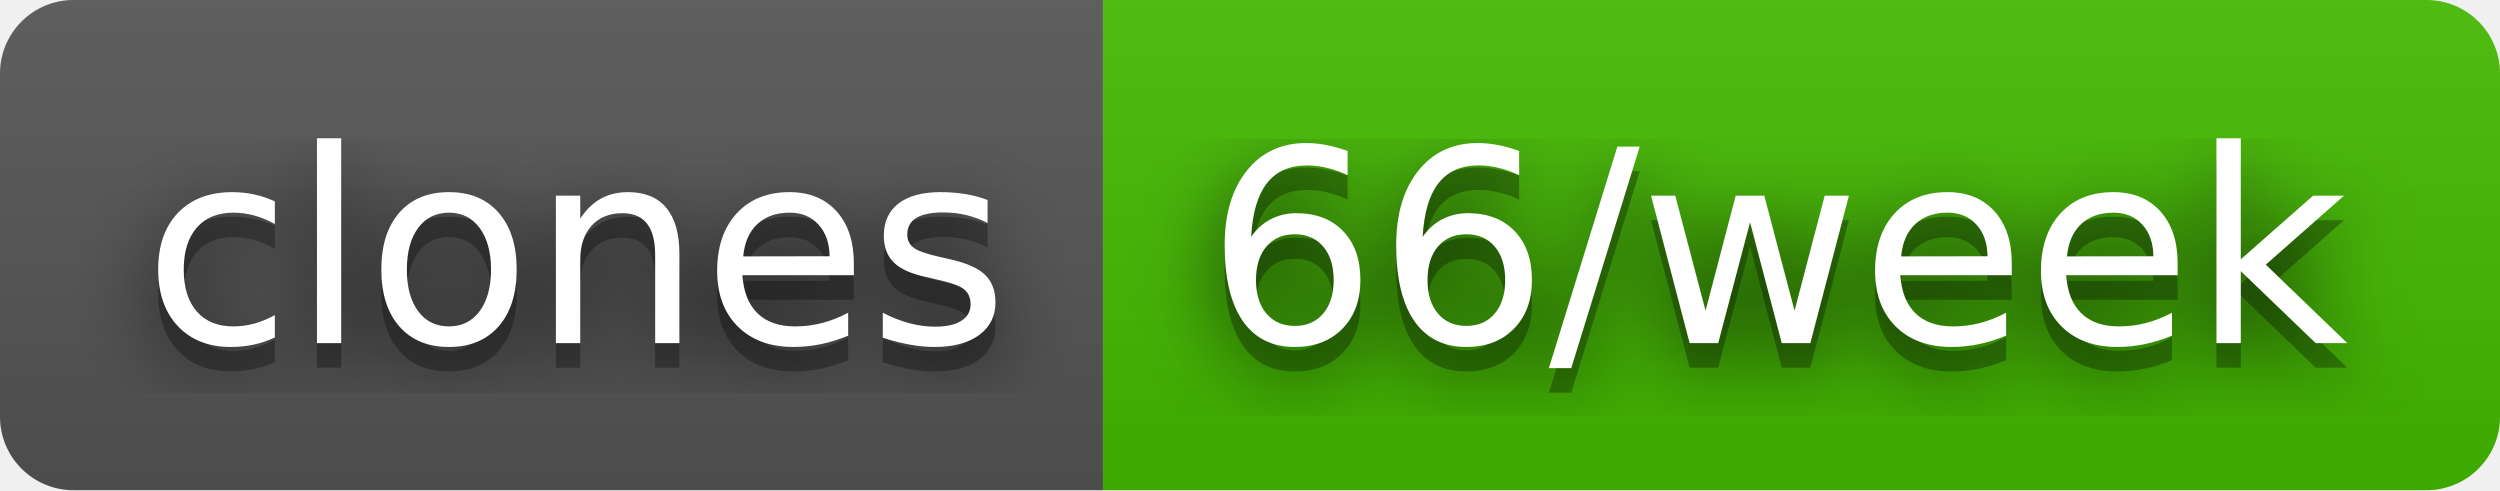
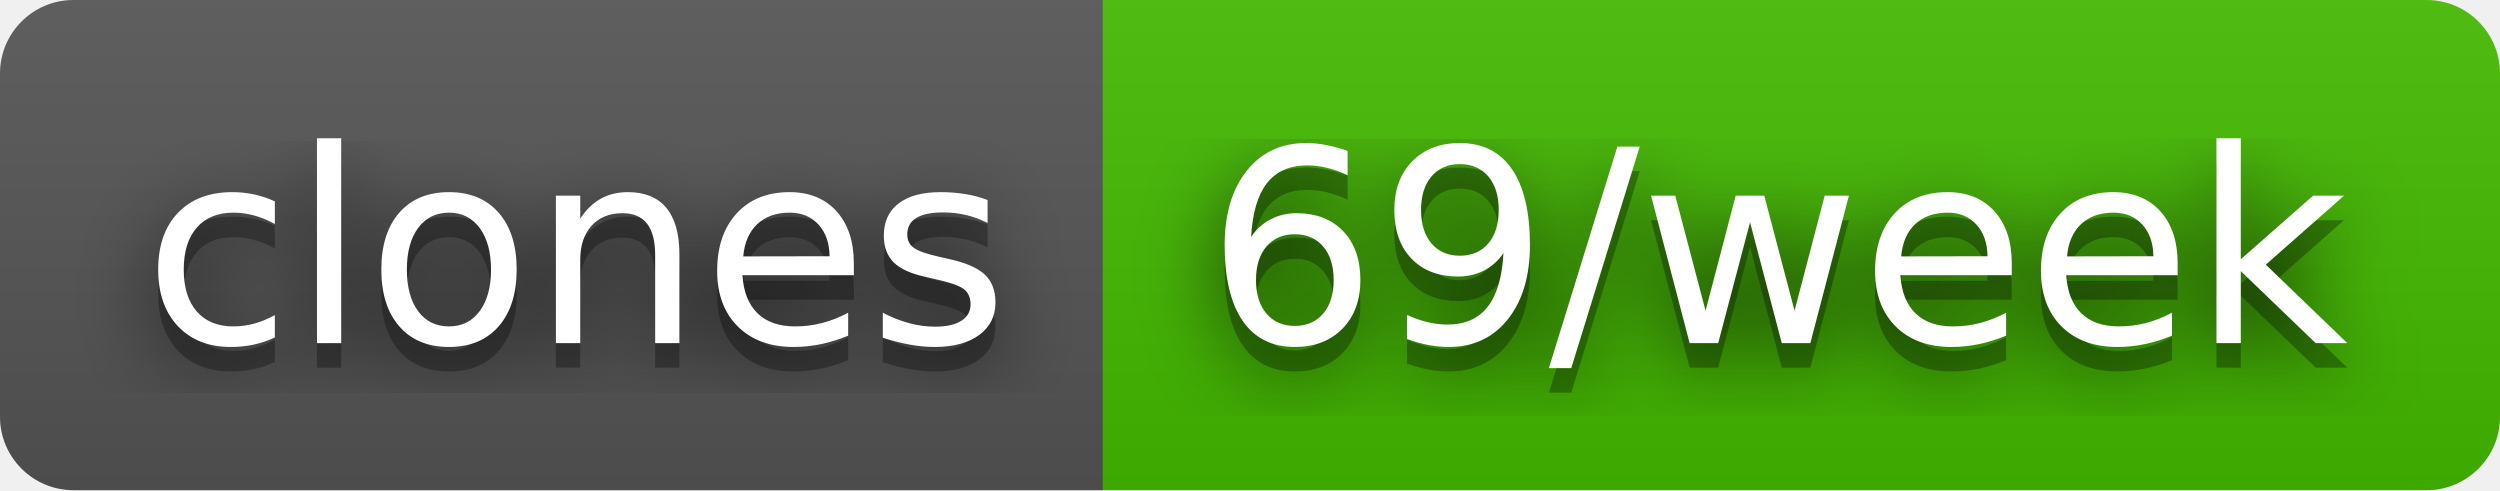
- <svg xmlns="http://www.w3.org/2000/svg" width="102" height="20" role="img" aria-label="clones: 66/week">
+ <svg xmlns="http://www.w3.org/2000/svg" width="102" height="20" role="img" aria-label="clones: 69/week">
  <filter id="blur">
    <feGaussianBlur stdDeviation="16" />
  </filter>
  <linearGradient id="s" x2="0" y2="100%">
    <stop offset="0" stop-color="#bbb" stop-opacity=".1" />
    <stop offset="1" stop-opacity=".1" />
  </linearGradient>
  <clipPath id="r">
    <rect width="102" height="20" rx="3" />
  </clipPath>
  <g clip-path="url(#r)">
    <rect width="45" height="20" fill="#555" />
    <rect x="45" width="57" height="20" fill="#4b0" />
    <rect width="102" height="20" fill="url(#s)" />
  </g>
  <g fill="#fff" text-anchor="middle" font-family="Verdana,Geneva,DejaVu Sans,sans-serif" text-rendering="geometricPrecision" font-size="110">
    <g transform="scale(.1)">
      <g aria-hidden="true" fill="#010101">
        <text x="235" y="150" fill-opacity=".8" filter="url(#blur)" textLength="350">clones</text>
        <text x="235" y="150" fill-opacity=".3" textLength="350">clones</text>
      </g>
      <text x="235" y="140" textLength="350">clones</text>
    </g>
    <g transform="scale(.1)">
      <g aria-hidden="true" fill="#010101">
-         <text x="725" y="150" fill-opacity=".8" filter="url(#blur)" textLength="470">66/week</text>
-         <text x="725" y="150" fill-opacity=".3" textLength="470">66/week</text>
+         <text x="725" y="150" fill-opacity=".8" filter="url(#blur)" textLength="470">69/week</text>
+         <text x="725" y="150" fill-opacity=".3" textLength="470">69/week</text>
      </g>
-       <text x="725" y="140" textLength="470">66/week</text>
+       <text x="725" y="140" textLength="470">69/week</text>
    </g>
  </g>
</svg>
